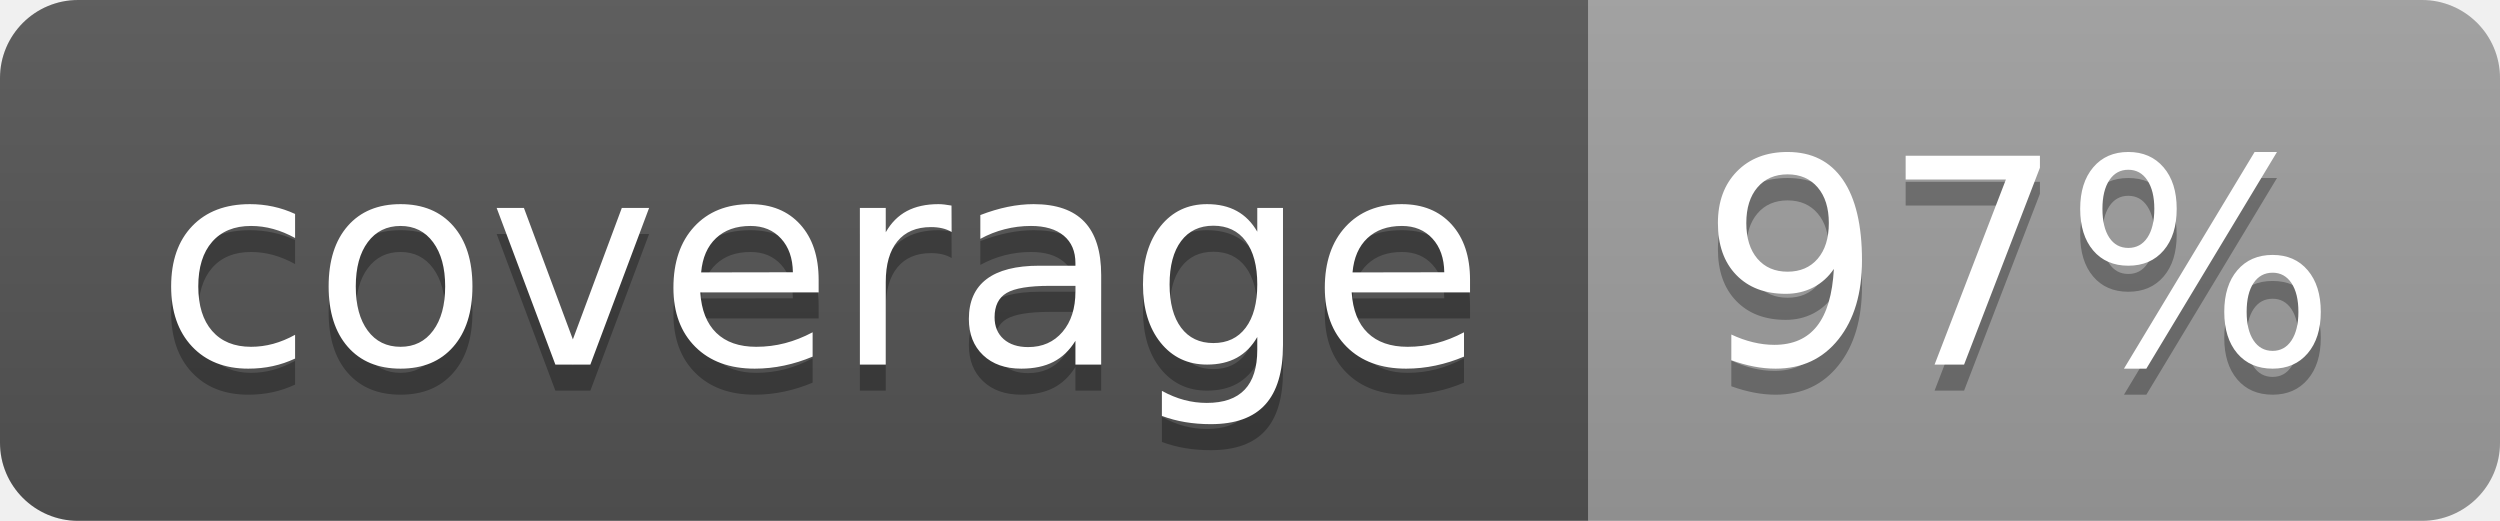
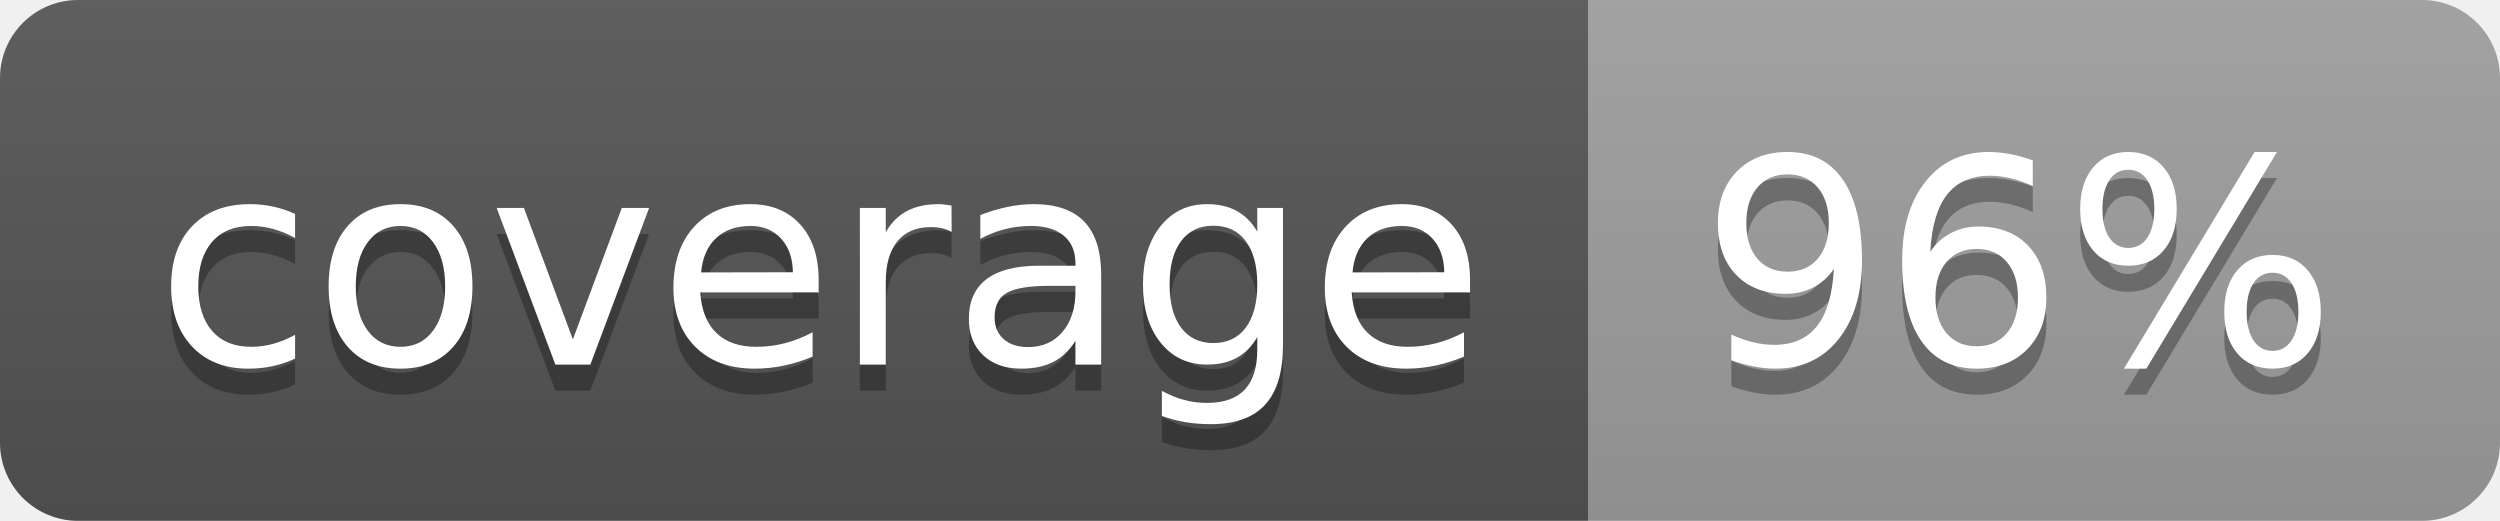
<svg xmlns="http://www.w3.org/2000/svg" width="96" height="20">
  <linearGradient id="b" x2="0" y2="100%">
    <stop offset="0" stop-color="#bbb" stop-opacity=".1" />
    <stop offset="1" stop-opacity=".1" />
  </linearGradient>
  <clipPath id="a">
    <rect width="96" height="20" rx="3" fill="#fff" />
  </clipPath>
  <g clip-path="url(#a)">
    <path fill="#555" d="M0 0h61v20H0z" />
    <path fill="#9F9F9F" d="M61 0h35v20H61z" />
    <path fill="url(#b)" d="M0 0h96v20H0z" />
  </g>
  <g fill="#fff" text-anchor="middle" font-family="DejaVu Sans,Verdana,Geneva,sans-serif" font-size="110">
    <text x="315" y="150" fill="#010101" fill-opacity=".3" transform="scale(.1)" textLength="510">coverage</text>
    <text x="315" y="140" transform="scale(.1)" textLength="510">coverage</text>
-     <text x="775" y="150" fill="#010101" fill-opacity=".3" transform="scale(.1)" textLength="250">97%</text>
-     <text x="775" y="140" transform="scale(.1)" textLength="250">97%</text>
+     <text x="775" y="150" fill="#010101" fill-opacity=".3" transform="scale(.1)" textLength="250">96%</text>
+     <text x="775" y="140" transform="scale(.1)" textLength="250">96%</text>
  </g>
</svg>
